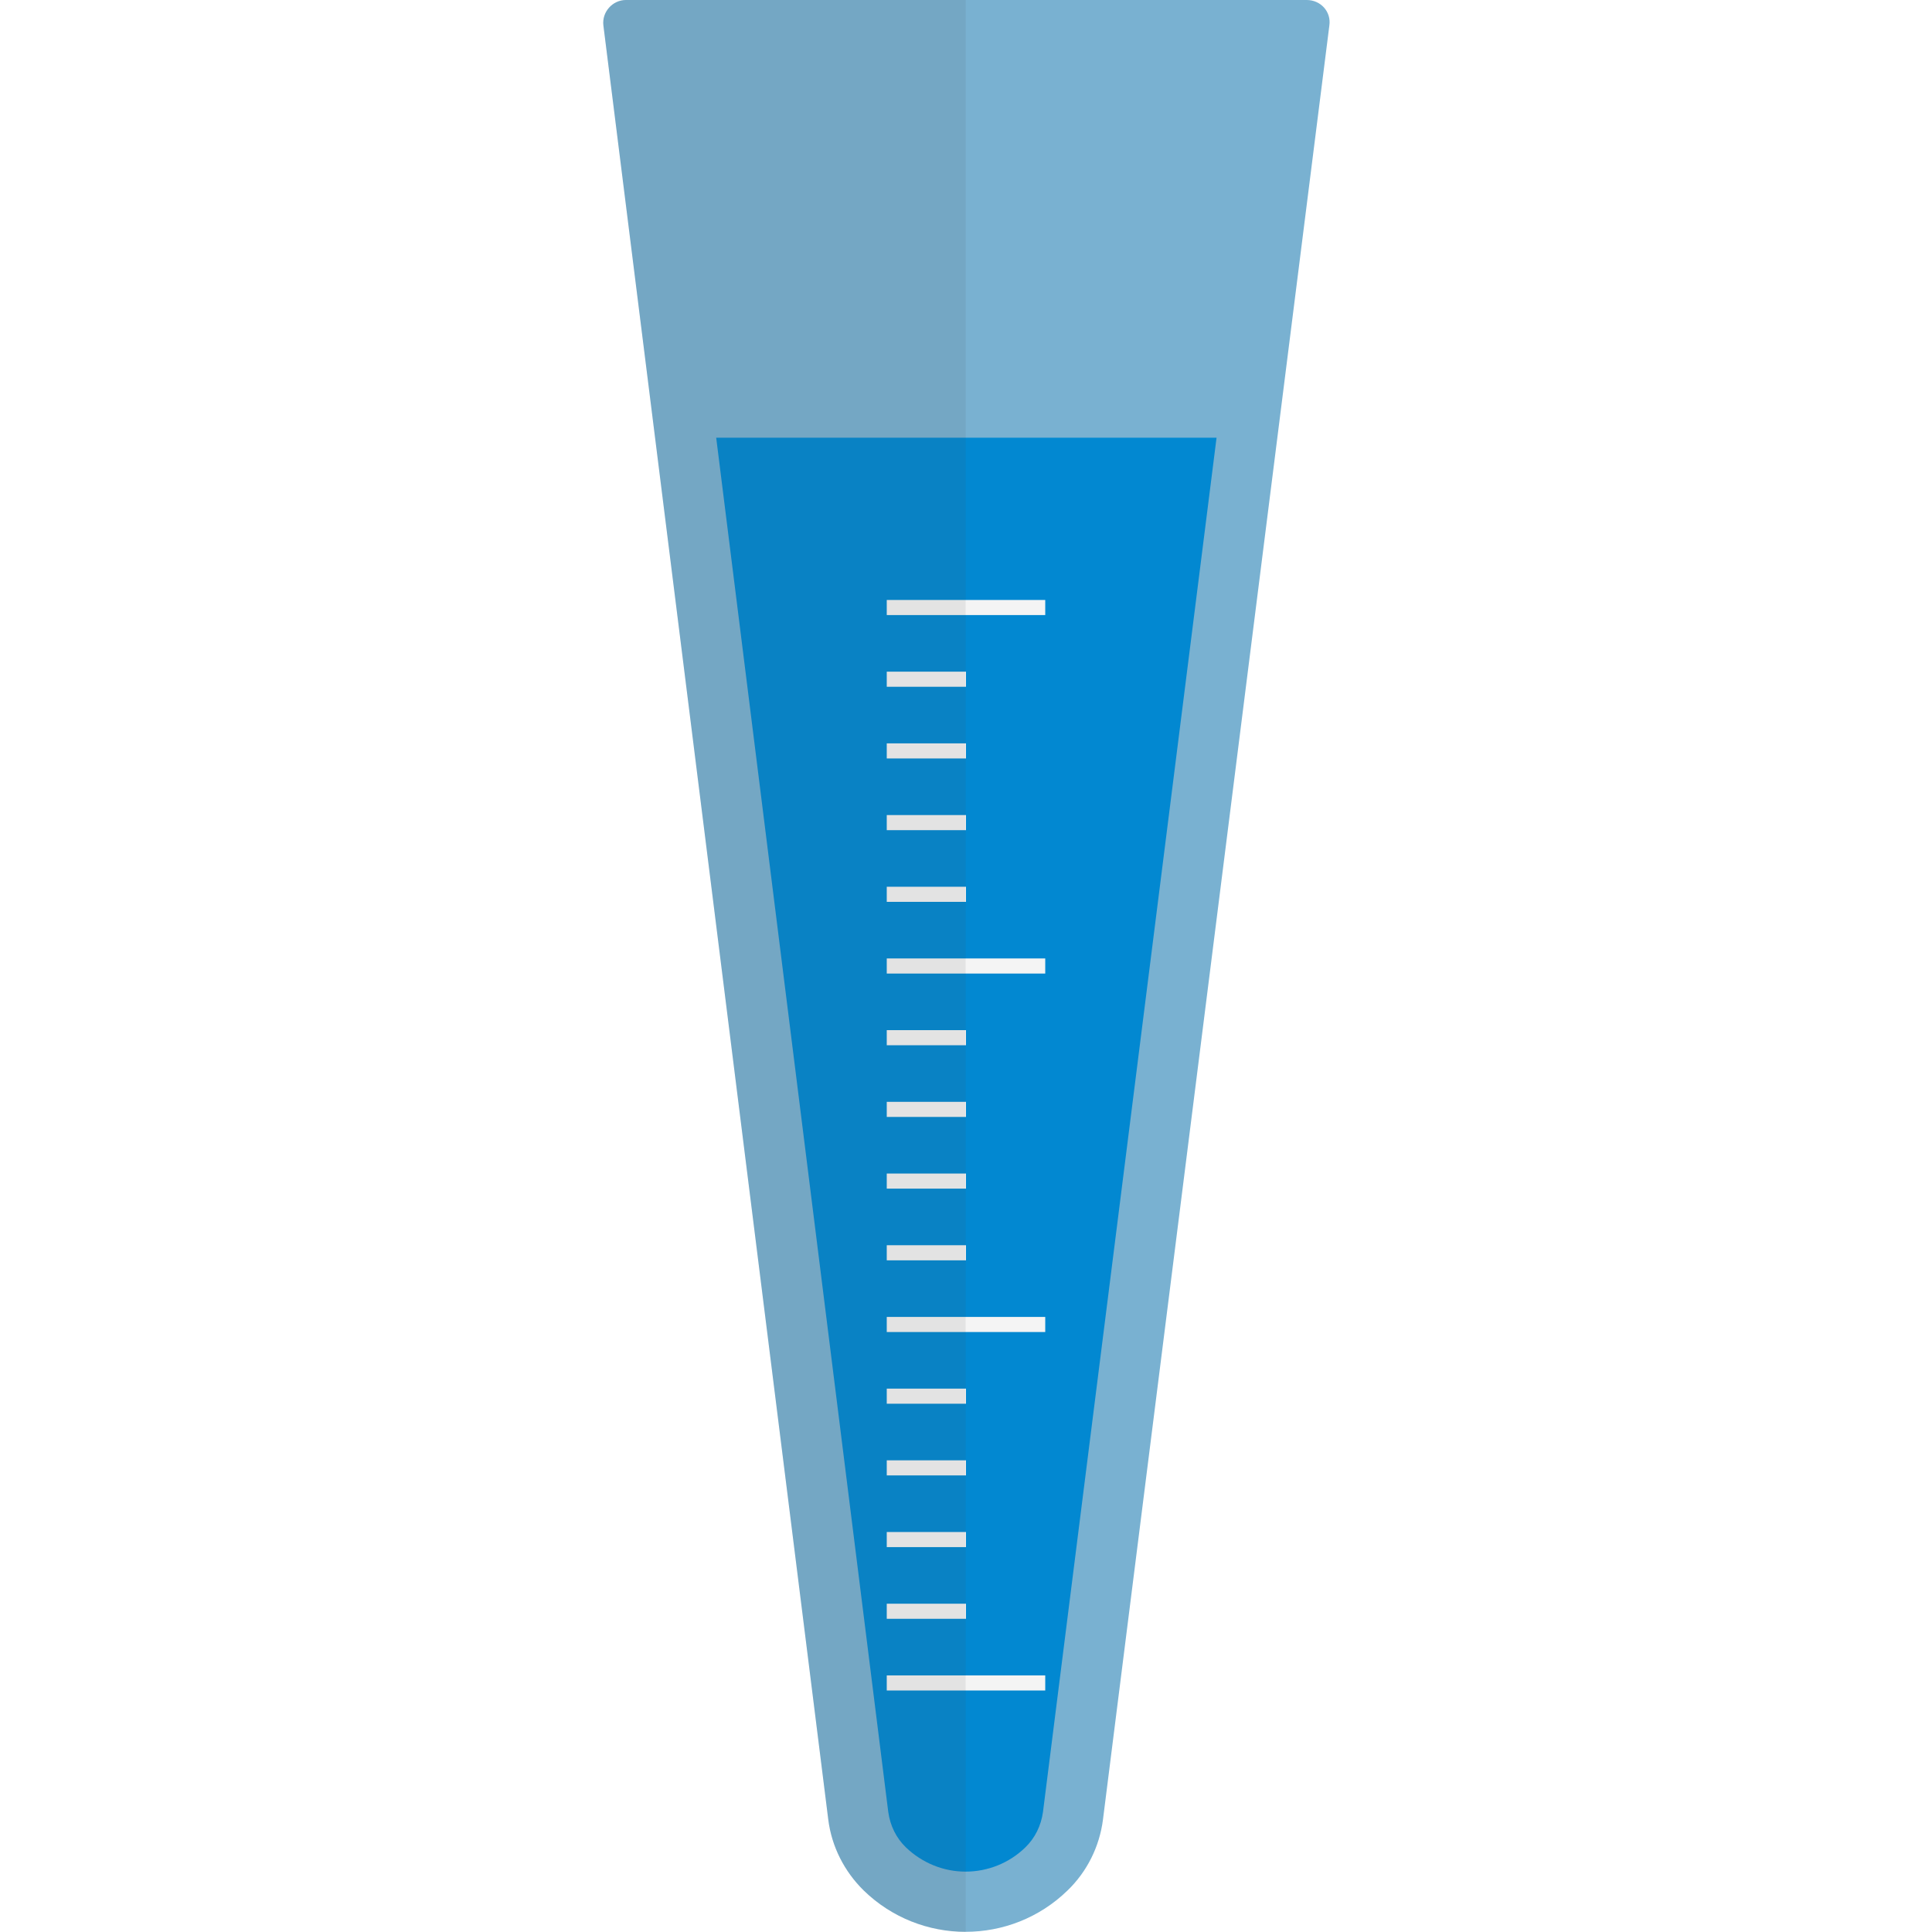
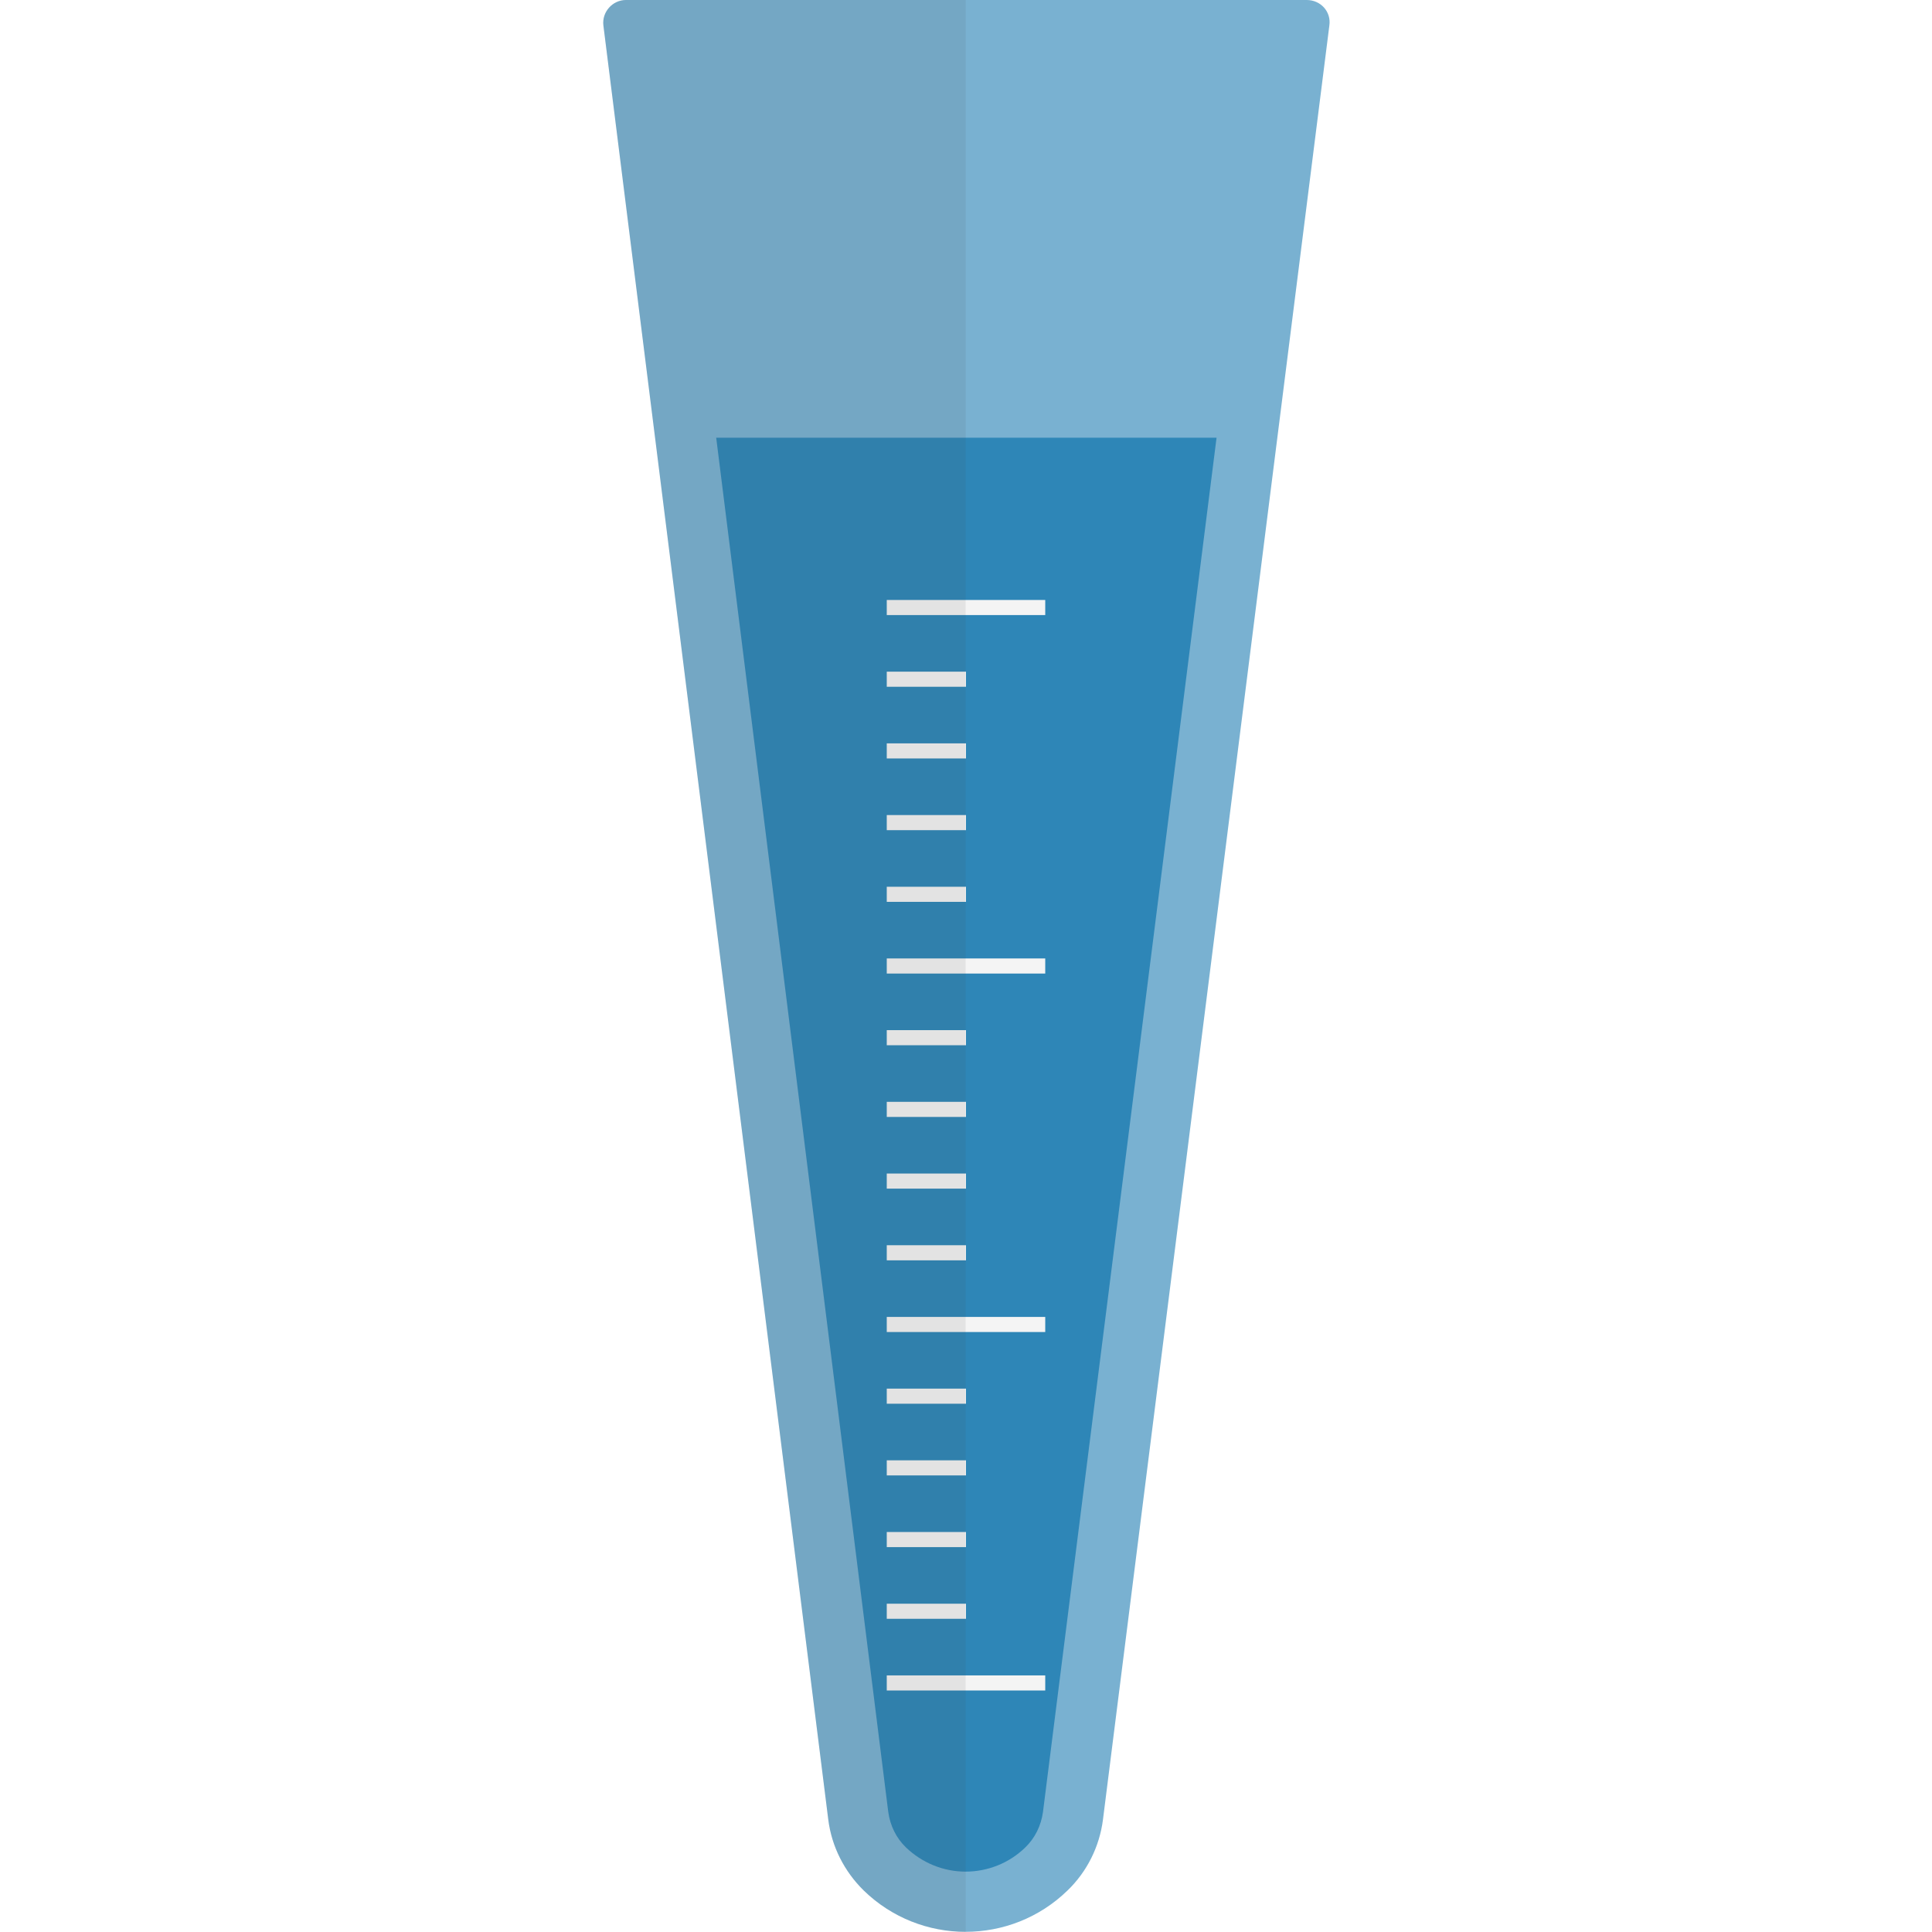
<svg xmlns="http://www.w3.org/2000/svg" version="1.1" x="0" y="0" viewBox="0 0 512 512" xml:space="preserve">
  <path d="M256.1 0h-90.2c-3.6 0-6.4 3.2-6 6.7l59.6 475.5c.9 7.2 4.3 13.8 9.4 18.8 15 14.6 39 14.6 54 0 5.2-5 8.5-11.7 9.4-18.8l60-475.5c.5-3.6-2.3-6.7-6-6.7h-90.2z" fill="#79b1d1" />
-   <path d="M189.8 116l45.6 364.2c.5 3.6 2.1 6.9 4.7 9.4 4.3 4.1 9.9 6.4 15.8 6.4s11.6-2.3 15.8-6.4c2.6-2.5 4.2-5.8 4.7-9.4l46-364.2H189.8z" fill="#0288d1" />
+   <path d="M189.8 116l45.6 364.2c.5 3.6 2.1 6.9 4.7 9.4 4.3 4.1 9.9 6.4 15.8 6.4s11.6-2.3 15.8-6.4c2.6-2.5 4.2-5.8 4.7-9.4l46-364.2H189.8z" fill="#2e86b7" />
  <path d="M277 448h-42v-4h42v4zm0-99h-42v4h42v-4zm0-95h-42v4h42v-4zm0-95h-42v4h42v-4zm-21 266h-21v4h21v-4zm0-19h-21v4h21v-4zm0-19h-21v4h21v-4zm0-19h-21v4h21v-4zm0-38h-21v4h21v-4zm0-19h-21v4h21v-4zm0-19h-21v4h21v-4zm0-19h-21v4h21v-4zm0-38h-21v4h21v-4zm0-19h-21v4h21v-4zm0-19h-21v4h21v-4zm0-19h-21v4h21v-4z" fill="#f4f4f4" />
  <path d="M165.9 0c-3.6 0-6.4 3.2-6 6.7l59.6 475.5c.9 7.2 4.3 13.8 9.4 18.8 7.5 7.3 17.3 11 27 11V0h-90z" opacity=".1" fill="#444" />
</svg>
